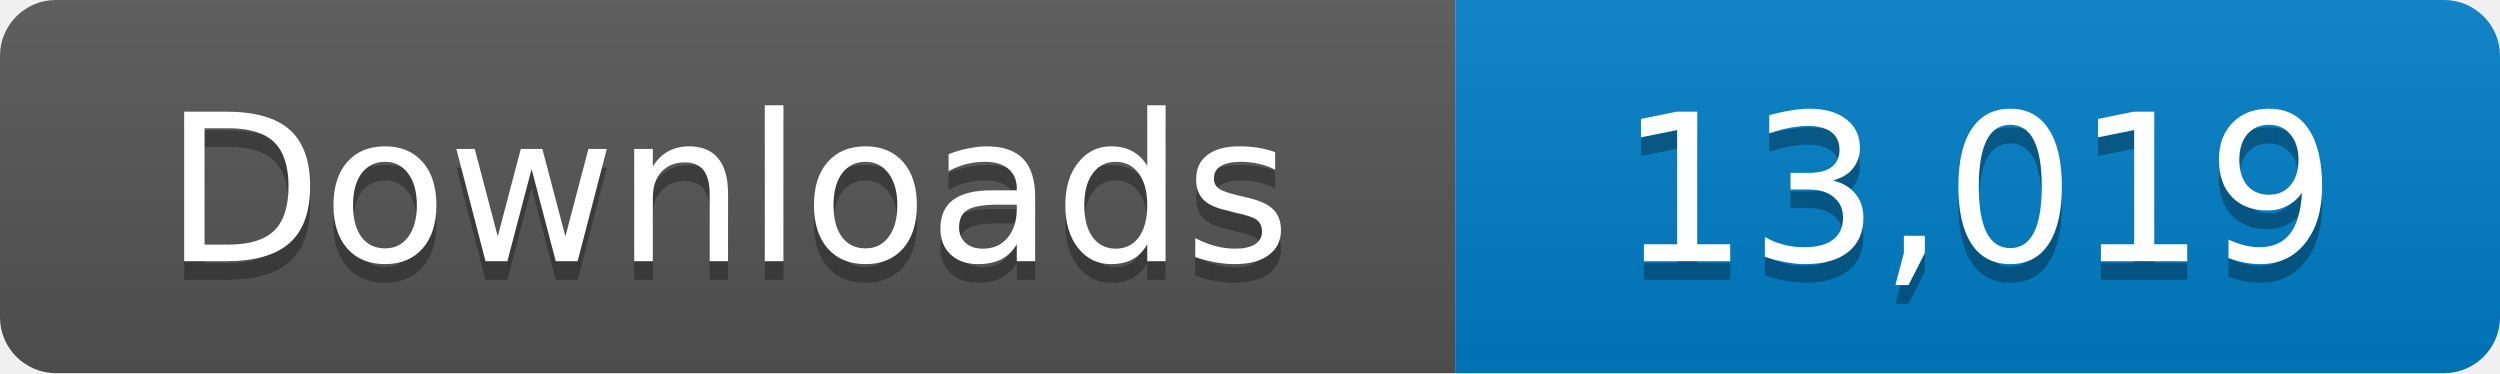
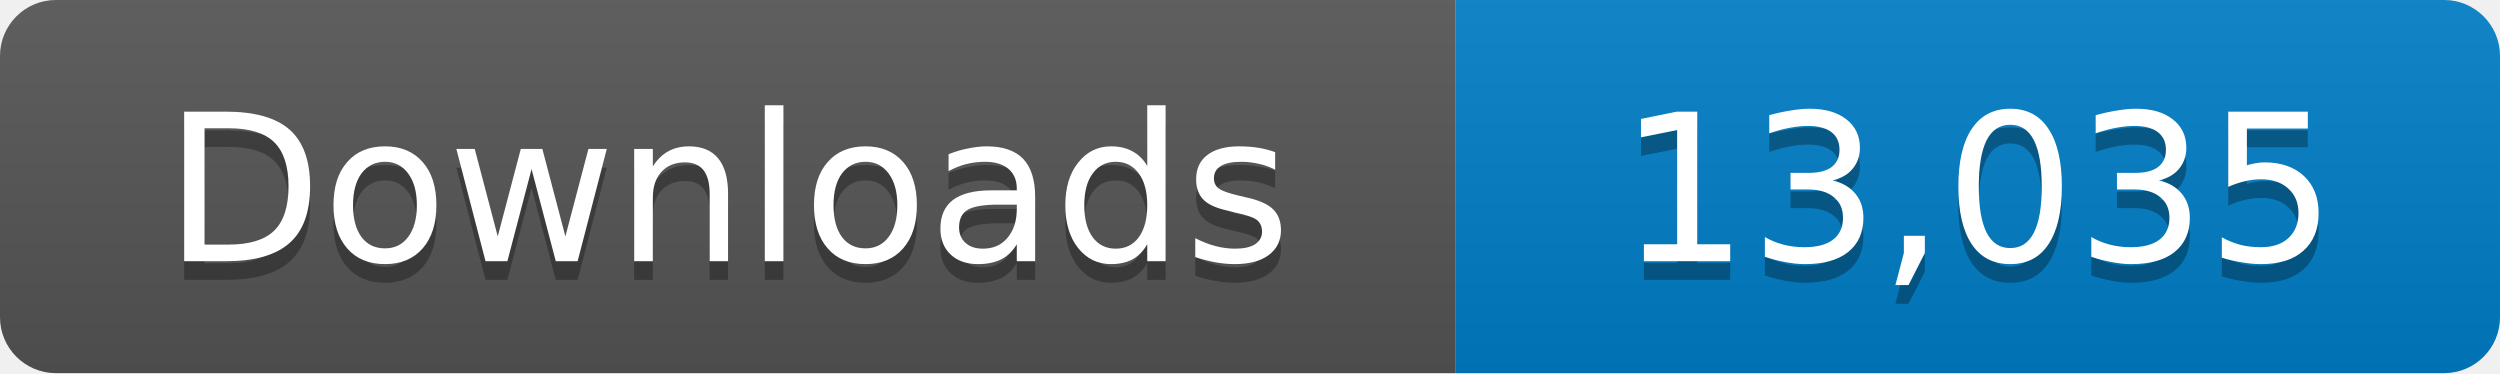
- <svg xmlns="http://www.w3.org/2000/svg" width="134" height="20" role="img" aria-label="Downloads: 13,019">
+ <svg xmlns="http://www.w3.org/2000/svg" width="134" height="20" role="img" aria-label="Downloads: 13,035">
  <linearGradient id="s" x2="0" y2="100%">
    <stop offset="0" stop-color="#bbb" stop-opacity=".1" />
    <stop offset="1" stop-opacity=".1" />
  </linearGradient>
  <clipPath id="r">
    <rect width="134" height="20" rx="3" fill="#fff" />
  </clipPath>
  <g clip-path="url(#r)">
    <path fill="#555" d="M0 0h78v20H0z" />
    <path fill="#007ec6" d="M78 0h56v20H78z" />
    <path fill="url(#s)" d="M0 0h134v20H0z" />
  </g>
  <g fill="#fff" text-anchor="middle" font-family="Verdana,Geneva,DejaVu Sans,sans-serif" font-size="11">
    <text x="39" y="15" fill="#010101" fill-opacity=".3">Downloads</text>
    <text x="39" y="14">Downloads</text>
-     <text x="106" y="15" fill="#010101" fill-opacity=".3">13,019</text>
-     <text x="106" y="14">13,019</text>
+     <text x="106" y="15" fill="#010101" fill-opacity=".3">13,035</text>
+     <text x="106" y="14">13,035</text>
  </g>
</svg>
